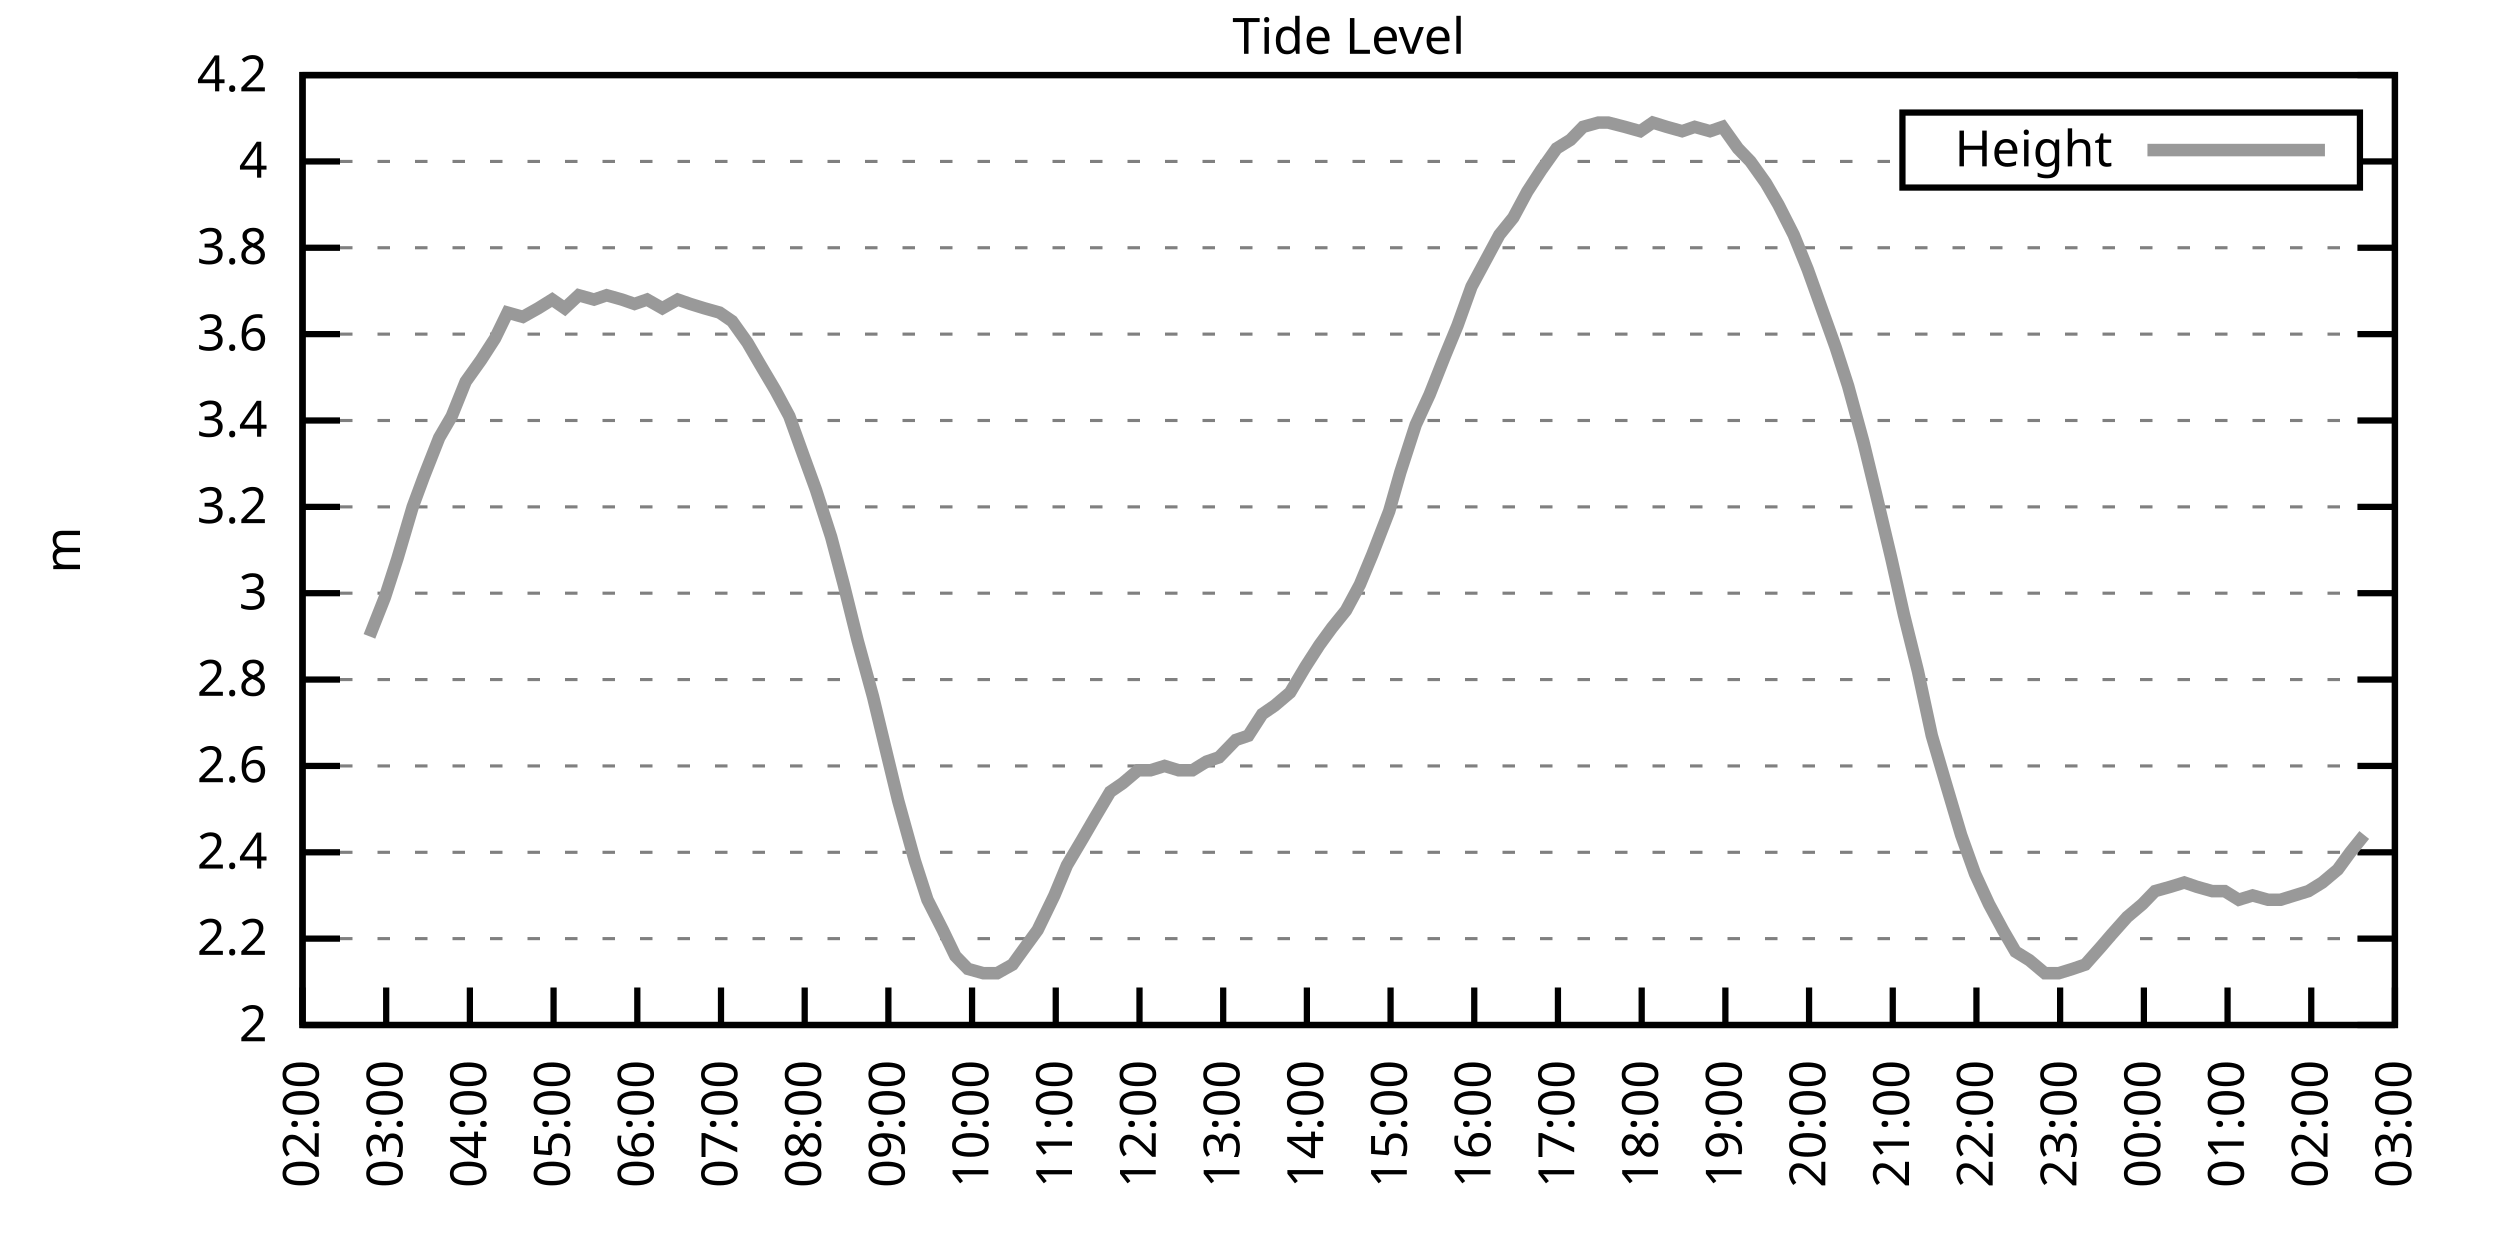
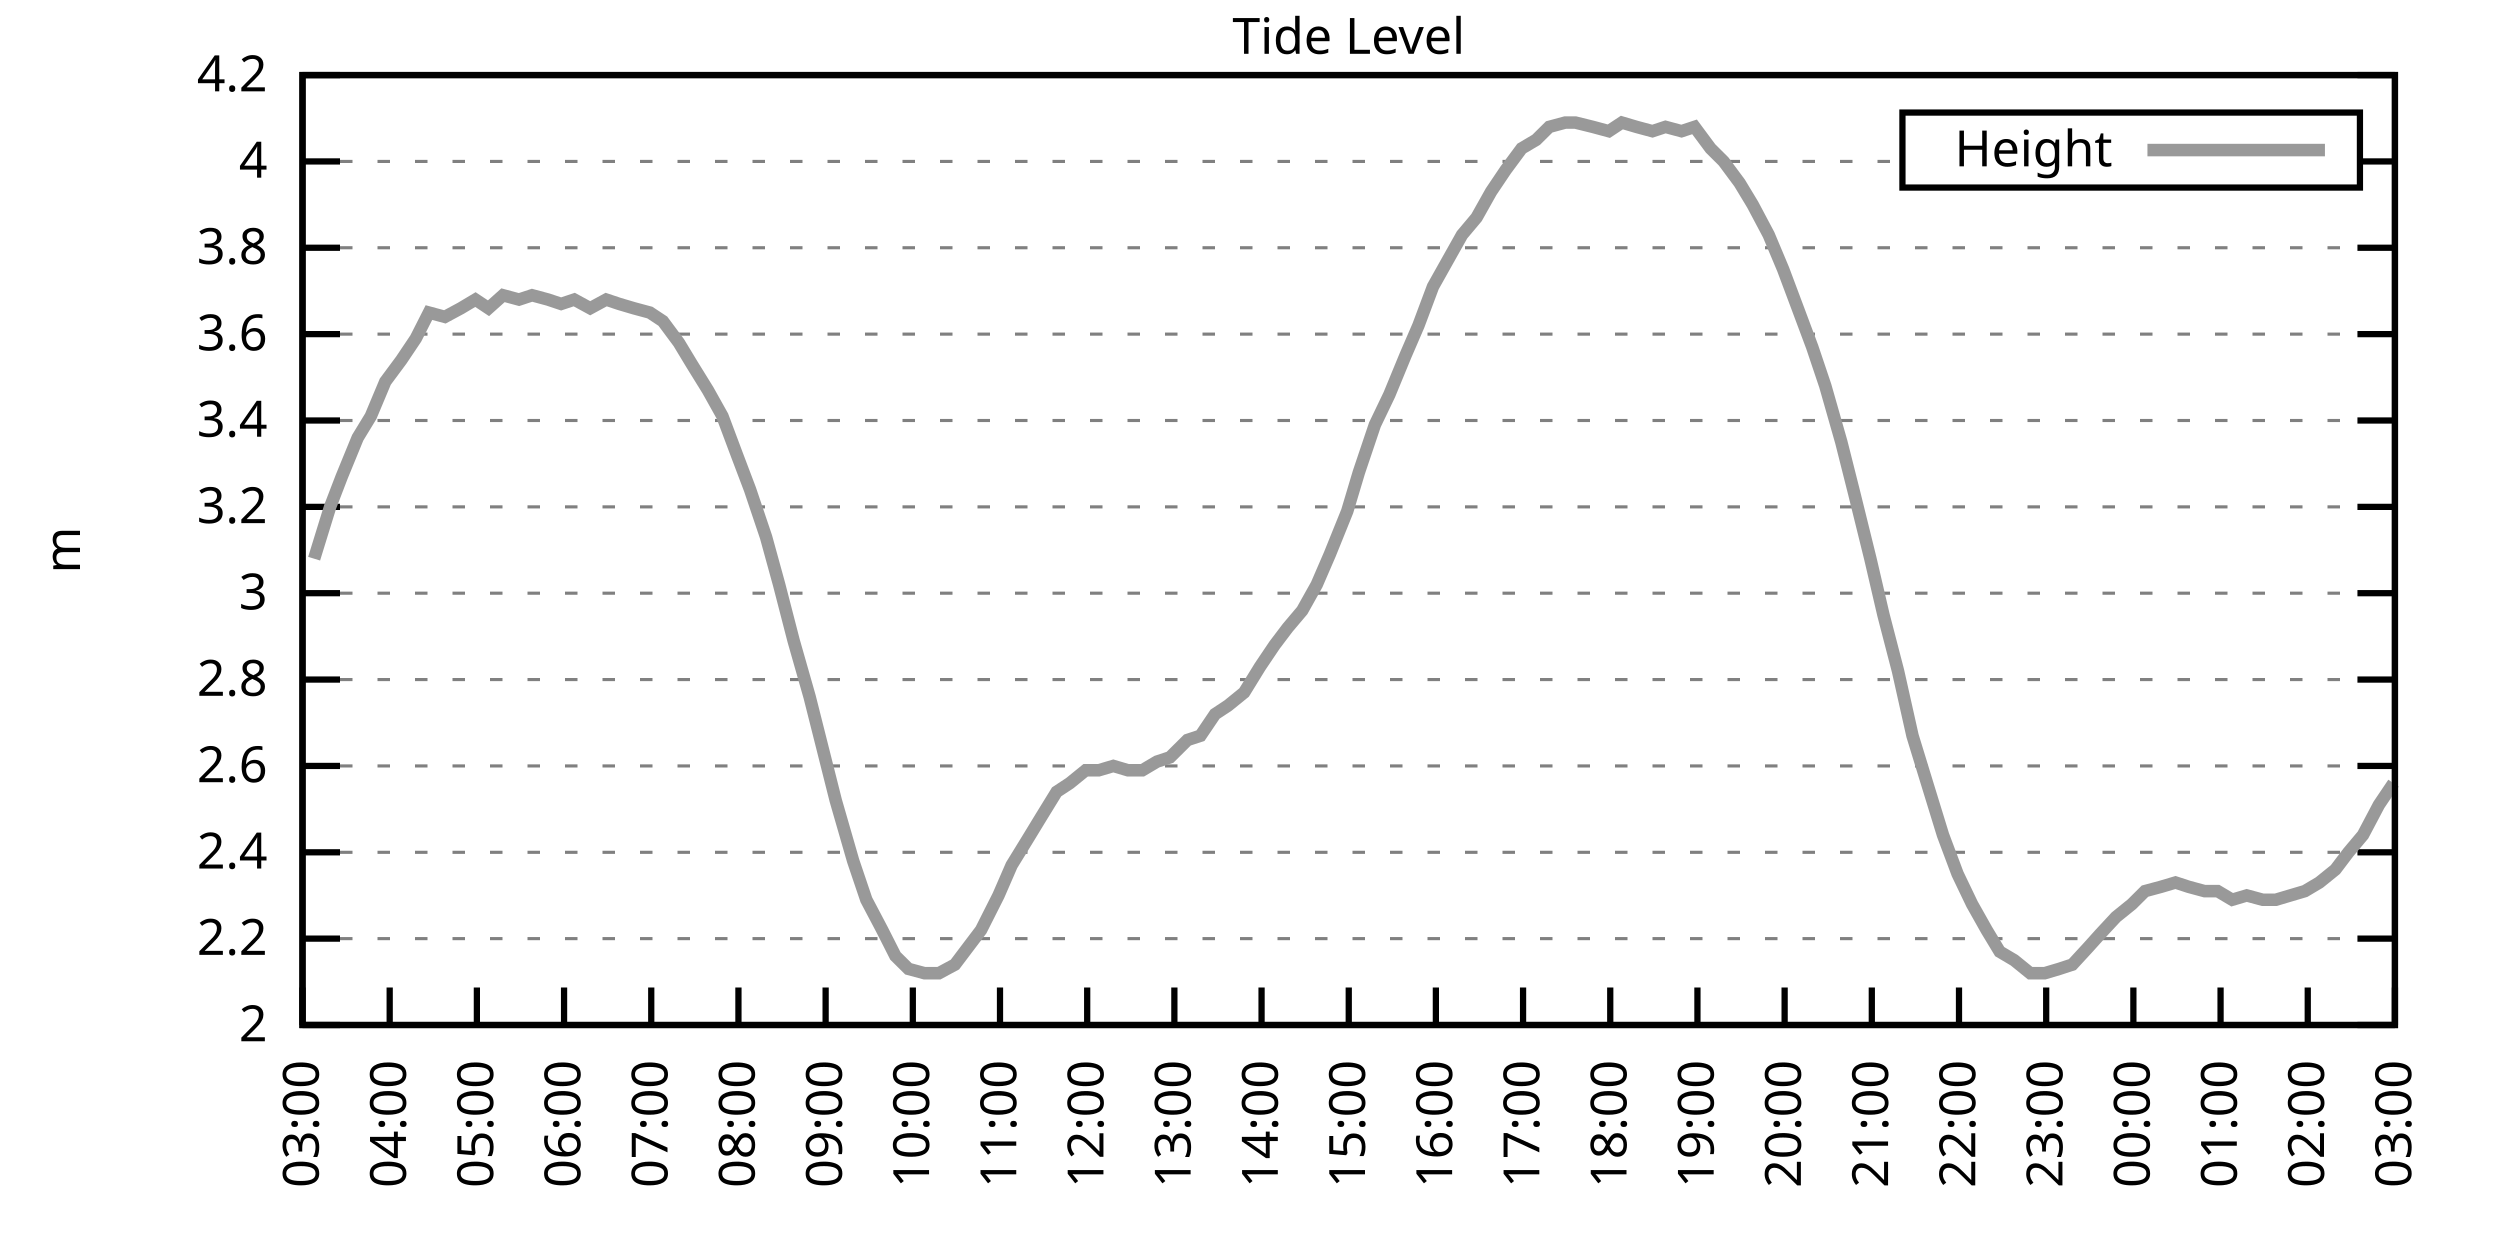
<svg xmlns="http://www.w3.org/2000/svg" xmlns:xlink="http://www.w3.org/1999/xlink" width="400" height="200" viewBox="0 0 400 200">
  <g id="gnuplot_canvas">
    <rect x="0" y="0" width="400" height="200" fill="none" />
    <defs>
      <circle id="gpDot" r="0.5" stroke-width="0.5" stroke="currentColor" />
      <path id="gpPt0" stroke-width="0.333" stroke="currentColor" d="M-1,0 h2 M0,-1 v2" />
      <path id="gpPt1" stroke-width="0.333" stroke="currentColor" d="M-1,-1 L1,1 M1,-1 L-1,1" />
      <path id="gpPt2" stroke-width="0.333" stroke="currentColor" d="M-1,0 L1,0 M0,-1 L0,1 M-1,-1 L1,1 M-1,1 L1,-1" />
      <rect id="gpPt3" stroke-width="0.333" stroke="currentColor" x="-1" y="-1" width="2" height="2" />
      <rect id="gpPt4" stroke-width="0.333" stroke="currentColor" fill="currentColor" x="-1" y="-1" width="2" height="2" />
      <circle id="gpPt5" stroke-width="0.333" stroke="currentColor" cx="0" cy="0" r="1" />
      <use xlink:href="#gpPt5" id="gpPt6" fill="currentColor" stroke="none" />
      <path id="gpPt7" stroke-width="0.333" stroke="currentColor" d="M0,-1.33 L-1.33,0.67 L1.33,0.67 z" />
      <use xlink:href="#gpPt7" id="gpPt8" fill="currentColor" stroke="none" />
      <use xlink:href="#gpPt7" id="gpPt9" stroke="currentColor" transform="rotate(180)" />
      <use xlink:href="#gpPt9" id="gpPt10" fill="currentColor" stroke="none" />
      <use xlink:href="#gpPt3" id="gpPt11" stroke="currentColor" transform="rotate(45)" />
      <use xlink:href="#gpPt11" id="gpPt12" fill="currentColor" stroke="none" />
      <path id="gpPt13" stroke-width="0.333" stroke="currentColor" d="M0,1.330 L1.265,0.411 L0.782,-1.067 L-0.782,-1.076 L-1.265,0.411 z" />
      <use xlink:href="#gpPt13" id="gpPt14" fill="currentColor" stroke="none" />
      <filter id="textbox" filterUnits="objectBoundingBox" x="0" y="0" height="1" width="1">
        <feFlood flood-color="white" flood-opacity="1" result="bgnd" />
        <feComposite in="SourceGraphic" in2="bgnd" operator="atop" />
      </filter>
      <filter id="greybox" filterUnits="objectBoundingBox" x="0" y="0" height="1" width="1">
        <feFlood flood-color="lightgrey" flood-opacity="1" result="grey" />
        <feComposite in="SourceGraphic" in2="grey" operator="atop" />
      </filter>
    </defs>
    <g fill="none" color="white" stroke="currentColor" stroke-width="1.00" stroke-linecap="butt" stroke-linejoin="miter">
</g>
    <g fill="none" color="black" stroke="currentColor" stroke-width="1.00" stroke-linecap="butt" stroke-linejoin="miter">
      <g stroke="none" shape-rendering="crispEdges">
        <polygon fill="rgb(255, 255, 255)" points="48.40,164.00 383.18,164.00 383.18,12.02 48.40,12.02 " />
      </g>
    </g>
    <g fill="none" color="black" stroke="currentColor" stroke-width="1.00" stroke-linecap="butt" stroke-linejoin="miter">
</g>
    <g fill="none" color="black" stroke="black" stroke-width="0.50" stroke-linecap="butt" stroke-linejoin="miter">
</g>
    <g fill="none" color="gray" stroke="currentColor" stroke-width="0.50" stroke-linecap="butt" stroke-linejoin="miter">
      <path stroke="gray" stroke-dasharray="2,4" class="gridline" d="M48.40,164.00 L383.19,164.00  " />
    </g>
    <g fill="none" color="gray" stroke="gray" stroke-width="1.00" stroke-linecap="butt" stroke-linejoin="miter">
</g>
    <g fill="none" color="black" stroke="currentColor" stroke-width="1.00" stroke-linecap="butt" stroke-linejoin="miter">
      <path stroke="black" d="M48.40,164.00 L54.40,164.00 M383.19,164.00 L377.19,164.00  " />
      <g transform="translate(42.80,166.60)" stroke="none" fill="black" font-family="Sans" font-size="8.00" text-anchor="end">
        <text>
          <tspan font-family="Sans"> 2</tspan>
        </text>
      </g>
    </g>
    <g fill="none" color="black" stroke="currentColor" stroke-width="1.00" stroke-linecap="butt" stroke-linejoin="miter">
</g>
    <g fill="none" color="black" stroke="black" stroke-width="0.50" stroke-linecap="butt" stroke-linejoin="miter">
</g>
    <g fill="none" color="gray" stroke="currentColor" stroke-width="0.50" stroke-linecap="butt" stroke-linejoin="miter">
      <path stroke="gray" stroke-dasharray="2,4" class="gridline" d="M48.40,150.18 L383.19,150.18  " />
    </g>
    <g fill="none" color="gray" stroke="gray" stroke-width="1.00" stroke-linecap="butt" stroke-linejoin="miter">
</g>
    <g fill="none" color="black" stroke="currentColor" stroke-width="1.00" stroke-linecap="butt" stroke-linejoin="miter">
      <path stroke="black" d="M48.40,150.18 L54.40,150.18 M383.19,150.18 L377.19,150.18  " />
      <g transform="translate(42.80,152.78)" stroke="none" fill="black" font-family="Sans" font-size="8.00" text-anchor="end">
        <text>
          <tspan font-family="Sans"> 2.2</tspan>
        </text>
      </g>
    </g>
    <g fill="none" color="black" stroke="currentColor" stroke-width="1.00" stroke-linecap="butt" stroke-linejoin="miter">
</g>
    <g fill="none" color="black" stroke="black" stroke-width="0.50" stroke-linecap="butt" stroke-linejoin="miter">
</g>
    <g fill="none" color="gray" stroke="currentColor" stroke-width="0.50" stroke-linecap="butt" stroke-linejoin="miter">
      <path stroke="gray" stroke-dasharray="2,4" class="gridline" d="M48.40,136.37 L383.19,136.37  " />
    </g>
    <g fill="none" color="gray" stroke="gray" stroke-width="1.00" stroke-linecap="butt" stroke-linejoin="miter">
</g>
    <g fill="none" color="black" stroke="currentColor" stroke-width="1.00" stroke-linecap="butt" stroke-linejoin="miter">
      <path stroke="black" d="M48.40,136.37 L54.40,136.37 M383.19,136.37 L377.19,136.37  " />
      <g transform="translate(42.80,138.97)" stroke="none" fill="black" font-family="Sans" font-size="8.00" text-anchor="end">
        <text>
          <tspan font-family="Sans"> 2.4</tspan>
        </text>
      </g>
    </g>
    <g fill="none" color="black" stroke="currentColor" stroke-width="1.00" stroke-linecap="butt" stroke-linejoin="miter">
</g>
    <g fill="none" color="black" stroke="black" stroke-width="0.50" stroke-linecap="butt" stroke-linejoin="miter">
</g>
    <g fill="none" color="gray" stroke="currentColor" stroke-width="0.50" stroke-linecap="butt" stroke-linejoin="miter">
      <path stroke="gray" stroke-dasharray="2,4" class="gridline" d="M48.40,122.55 L383.19,122.55  " />
    </g>
    <g fill="none" color="gray" stroke="gray" stroke-width="1.00" stroke-linecap="butt" stroke-linejoin="miter">
</g>
    <g fill="none" color="black" stroke="currentColor" stroke-width="1.00" stroke-linecap="butt" stroke-linejoin="miter">
      <path stroke="black" d="M48.40,122.55 L54.40,122.55 M383.19,122.55 L377.19,122.55  " />
      <g transform="translate(42.80,125.15)" stroke="none" fill="black" font-family="Sans" font-size="8.00" text-anchor="end">
        <text>
          <tspan font-family="Sans"> 2.6</tspan>
        </text>
      </g>
    </g>
    <g fill="none" color="black" stroke="currentColor" stroke-width="1.00" stroke-linecap="butt" stroke-linejoin="miter">
</g>
    <g fill="none" color="black" stroke="black" stroke-width="0.50" stroke-linecap="butt" stroke-linejoin="miter">
</g>
    <g fill="none" color="gray" stroke="currentColor" stroke-width="0.50" stroke-linecap="butt" stroke-linejoin="miter">
      <path stroke="gray" stroke-dasharray="2,4" class="gridline" d="M48.40,108.73 L383.19,108.73  " />
    </g>
    <g fill="none" color="gray" stroke="gray" stroke-width="1.00" stroke-linecap="butt" stroke-linejoin="miter">
</g>
    <g fill="none" color="black" stroke="currentColor" stroke-width="1.00" stroke-linecap="butt" stroke-linejoin="miter">
      <path stroke="black" d="M48.40,108.73 L54.40,108.73 M383.19,108.73 L377.19,108.73  " />
      <g transform="translate(42.80,111.33)" stroke="none" fill="black" font-family="Sans" font-size="8.00" text-anchor="end">
        <text>
          <tspan font-family="Sans"> 2.8</tspan>
        </text>
      </g>
    </g>
    <g fill="none" color="black" stroke="currentColor" stroke-width="1.00" stroke-linecap="butt" stroke-linejoin="miter">
</g>
    <g fill="none" color="black" stroke="black" stroke-width="0.50" stroke-linecap="butt" stroke-linejoin="miter">
</g>
    <g fill="none" color="gray" stroke="currentColor" stroke-width="0.50" stroke-linecap="butt" stroke-linejoin="miter">
      <path stroke="gray" stroke-dasharray="2,4" class="gridline" d="M48.40,94.91 L383.19,94.91  " />
    </g>
    <g fill="none" color="gray" stroke="gray" stroke-width="1.00" stroke-linecap="butt" stroke-linejoin="miter">
</g>
    <g fill="none" color="black" stroke="currentColor" stroke-width="1.00" stroke-linecap="butt" stroke-linejoin="miter">
      <path stroke="black" d="M48.40,94.91 L54.40,94.91 M383.19,94.91 L377.19,94.91  " />
      <g transform="translate(42.80,97.51)" stroke="none" fill="black" font-family="Sans" font-size="8.00" text-anchor="end">
        <text>
          <tspan font-family="Sans"> 3</tspan>
        </text>
      </g>
    </g>
    <g fill="none" color="black" stroke="currentColor" stroke-width="1.00" stroke-linecap="butt" stroke-linejoin="miter">
</g>
    <g fill="none" color="black" stroke="black" stroke-width="0.50" stroke-linecap="butt" stroke-linejoin="miter">
</g>
    <g fill="none" color="gray" stroke="currentColor" stroke-width="0.50" stroke-linecap="butt" stroke-linejoin="miter">
      <path stroke="gray" stroke-dasharray="2,4" class="gridline" d="M48.40,81.10 L383.19,81.10  " />
    </g>
    <g fill="none" color="gray" stroke="gray" stroke-width="1.00" stroke-linecap="butt" stroke-linejoin="miter">
</g>
    <g fill="none" color="black" stroke="currentColor" stroke-width="1.00" stroke-linecap="butt" stroke-linejoin="miter">
      <path stroke="black" d="M48.40,81.10 L54.40,81.10 M383.19,81.10 L377.19,81.10  " />
      <g transform="translate(42.80,83.70)" stroke="none" fill="black" font-family="Sans" font-size="8.00" text-anchor="end">
        <text>
          <tspan font-family="Sans"> 3.2</tspan>
        </text>
      </g>
    </g>
    <g fill="none" color="black" stroke="currentColor" stroke-width="1.00" stroke-linecap="butt" stroke-linejoin="miter">
</g>
    <g fill="none" color="black" stroke="black" stroke-width="0.50" stroke-linecap="butt" stroke-linejoin="miter">
</g>
    <g fill="none" color="gray" stroke="currentColor" stroke-width="0.50" stroke-linecap="butt" stroke-linejoin="miter">
      <path stroke="gray" stroke-dasharray="2,4" class="gridline" d="M48.40,67.28 L383.19,67.28  " />
    </g>
    <g fill="none" color="gray" stroke="gray" stroke-width="1.00" stroke-linecap="butt" stroke-linejoin="miter">
</g>
    <g fill="none" color="black" stroke="currentColor" stroke-width="1.00" stroke-linecap="butt" stroke-linejoin="miter">
      <path stroke="black" d="M48.40,67.28 L54.40,67.28 M383.19,67.28 L377.19,67.28  " />
      <g transform="translate(42.80,69.88)" stroke="none" fill="black" font-family="Sans" font-size="8.00" text-anchor="end">
        <text>
          <tspan font-family="Sans"> 3.4</tspan>
        </text>
      </g>
    </g>
    <g fill="none" color="black" stroke="currentColor" stroke-width="1.00" stroke-linecap="butt" stroke-linejoin="miter">
</g>
    <g fill="none" color="black" stroke="black" stroke-width="0.50" stroke-linecap="butt" stroke-linejoin="miter">
</g>
    <g fill="none" color="gray" stroke="currentColor" stroke-width="0.50" stroke-linecap="butt" stroke-linejoin="miter">
      <path stroke="gray" stroke-dasharray="2,4" class="gridline" d="M48.40,53.46 L383.19,53.46  " />
    </g>
    <g fill="none" color="gray" stroke="gray" stroke-width="1.00" stroke-linecap="butt" stroke-linejoin="miter">
</g>
    <g fill="none" color="black" stroke="currentColor" stroke-width="1.00" stroke-linecap="butt" stroke-linejoin="miter">
      <path stroke="black" d="M48.40,53.46 L54.40,53.46 M383.19,53.46 L377.19,53.46  " />
      <g transform="translate(42.80,56.06)" stroke="none" fill="black" font-family="Sans" font-size="8.00" text-anchor="end">
        <text>
          <tspan font-family="Sans"> 3.6</tspan>
        </text>
      </g>
    </g>
    <g fill="none" color="black" stroke="currentColor" stroke-width="1.00" stroke-linecap="butt" stroke-linejoin="miter">
</g>
    <g fill="none" color="black" stroke="black" stroke-width="0.50" stroke-linecap="butt" stroke-linejoin="miter">
</g>
    <g fill="none" color="gray" stroke="currentColor" stroke-width="0.50" stroke-linecap="butt" stroke-linejoin="miter">
      <path stroke="gray" stroke-dasharray="2,4" class="gridline" d="M48.40,39.64 L383.19,39.64  " />
    </g>
    <g fill="none" color="gray" stroke="gray" stroke-width="1.00" stroke-linecap="butt" stroke-linejoin="miter">
</g>
    <g fill="none" color="black" stroke="currentColor" stroke-width="1.00" stroke-linecap="butt" stroke-linejoin="miter">
      <path stroke="black" d="M48.40,39.64 L54.40,39.64 M383.19,39.64 L377.19,39.64  " />
      <g transform="translate(42.80,42.24)" stroke="none" fill="black" font-family="Sans" font-size="8.00" text-anchor="end">
        <text>
          <tspan font-family="Sans"> 3.8</tspan>
        </text>
      </g>
    </g>
    <g fill="none" color="black" stroke="currentColor" stroke-width="1.00" stroke-linecap="butt" stroke-linejoin="miter">
</g>
    <g fill="none" color="black" stroke="black" stroke-width="0.50" stroke-linecap="butt" stroke-linejoin="miter">
</g>
    <g fill="none" color="gray" stroke="currentColor" stroke-width="0.50" stroke-linecap="butt" stroke-linejoin="miter">
      <path stroke="gray" stroke-dasharray="2,4" class="gridline" d="M48.40,25.83 L304.39,25.83 M377.59,25.83 L383.19,25.83  " />
    </g>
    <g fill="none" color="gray" stroke="gray" stroke-width="1.00" stroke-linecap="butt" stroke-linejoin="miter">
</g>
    <g fill="none" color="black" stroke="currentColor" stroke-width="1.00" stroke-linecap="butt" stroke-linejoin="miter">
      <path stroke="black" d="M48.40,25.83 L54.40,25.83 M383.19,25.83 L377.19,25.83  " />
      <g transform="translate(42.80,28.43)" stroke="none" fill="black" font-family="Sans" font-size="8.00" text-anchor="end">
        <text>
          <tspan font-family="Sans"> 4</tspan>
        </text>
      </g>
    </g>
    <g fill="none" color="black" stroke="currentColor" stroke-width="1.00" stroke-linecap="butt" stroke-linejoin="miter">
</g>
    <g fill="none" color="black" stroke="black" stroke-width="0.50" stroke-linecap="butt" stroke-linejoin="miter">
</g>
    <g fill="none" color="gray" stroke="currentColor" stroke-width="0.50" stroke-linecap="butt" stroke-linejoin="miter">
      <path stroke="gray" stroke-dasharray="2,4" class="gridline" d="M48.40,12.01 L383.19,12.01  " />
    </g>
    <g fill="none" color="gray" stroke="gray" stroke-width="1.00" stroke-linecap="butt" stroke-linejoin="miter">
</g>
    <g fill="none" color="black" stroke="currentColor" stroke-width="1.00" stroke-linecap="butt" stroke-linejoin="miter">
      <path stroke="black" d="M48.40,12.01 L54.40,12.01 M383.19,12.01 L377.19,12.01  " />
      <g transform="translate(42.80,14.61)" stroke="none" fill="black" font-family="Sans" font-size="8.00" text-anchor="end">
        <text>
          <tspan font-family="Sans"> 4.2</tspan>
        </text>
      </g>
    </g>
    <g fill="none" color="black" stroke="currentColor" stroke-width="1.00" stroke-linecap="butt" stroke-linejoin="miter">
      <path stroke="black" d="M48.40,164.00 L48.40,158.00  " />
      <g transform="translate(51.00,169.60) rotate(270.00)" stroke="none" fill="black" font-family="Sans" font-size="8.00" text-anchor="end">
        <text>
-           <tspan font-family="Sans">02:00</tspan>
-         </text>
-       </g>
-     </g>
-     <g fill="none" color="black" stroke="currentColor" stroke-width="1.00" stroke-linecap="butt" stroke-linejoin="miter">
-       <path stroke="black" d="M61.79,164.00 L61.79,158.00  " />
-       <g transform="translate(64.39,169.60) rotate(270.00)" stroke="none" fill="black" font-family="Sans" font-size="8.00" text-anchor="end">
-         <text>
          <tspan font-family="Sans">03:00</tspan>
        </text>
      </g>
    </g>
    <g fill="none" color="black" stroke="currentColor" stroke-width="1.00" stroke-linecap="butt" stroke-linejoin="miter">
-       <path stroke="black" d="M75.18,164.00 L75.18,158.00  " />
-       <g transform="translate(77.78,169.60) rotate(270.00)" stroke="none" fill="black" font-family="Sans" font-size="8.00" text-anchor="end">
+       <path stroke="black" d="M62.35,164.00 L62.35,158.00  " />
+       <g transform="translate(64.95,169.60) rotate(270.00)" stroke="none" fill="black" font-family="Sans" font-size="8.00" text-anchor="end">
        <text>
          <tspan font-family="Sans">04:00</tspan>
        </text>
      </g>
    </g>
    <g fill="none" color="black" stroke="currentColor" stroke-width="1.00" stroke-linecap="butt" stroke-linejoin="miter">
-       <path stroke="black" d="M88.57,164.00 L88.57,158.00  " />
-       <g transform="translate(91.17,169.60) rotate(270.00)" stroke="none" fill="black" font-family="Sans" font-size="8.00" text-anchor="end">
+       <path stroke="black" d="M76.30,164.00 L76.30,158.00  " />
+       <g transform="translate(78.90,169.60) rotate(270.00)" stroke="none" fill="black" font-family="Sans" font-size="8.00" text-anchor="end">
        <text>
          <tspan font-family="Sans">05:00</tspan>
        </text>
      </g>
    </g>
    <g fill="none" color="black" stroke="currentColor" stroke-width="1.00" stroke-linecap="butt" stroke-linejoin="miter">
-       <path stroke="black" d="M101.97,164.00 L101.97,158.00  " />
-       <g transform="translate(104.57,169.60) rotate(270.00)" stroke="none" fill="black" font-family="Sans" font-size="8.00" text-anchor="end">
+       <path stroke="black" d="M90.25,164.00 L90.25,158.00  " />
+       <g transform="translate(92.85,169.60) rotate(270.00)" stroke="none" fill="black" font-family="Sans" font-size="8.00" text-anchor="end">
        <text>
          <tspan font-family="Sans">06:00</tspan>
        </text>
      </g>
    </g>
    <g fill="none" color="black" stroke="currentColor" stroke-width="1.00" stroke-linecap="butt" stroke-linejoin="miter">
-       <path stroke="black" d="M115.36,164.00 L115.36,158.00  " />
-       <g transform="translate(117.96,169.60) rotate(270.00)" stroke="none" fill="black" font-family="Sans" font-size="8.00" text-anchor="end">
+       <path stroke="black" d="M104.20,164.00 L104.20,158.00  " />
+       <g transform="translate(106.80,169.60) rotate(270.00)" stroke="none" fill="black" font-family="Sans" font-size="8.00" text-anchor="end">
        <text>
          <tspan font-family="Sans">07:00</tspan>
        </text>
      </g>
    </g>
    <g fill="none" color="black" stroke="currentColor" stroke-width="1.00" stroke-linecap="butt" stroke-linejoin="miter">
-       <path stroke="black" d="M128.75,164.00 L128.75,158.00  " />
-       <g transform="translate(131.35,169.60) rotate(270.00)" stroke="none" fill="black" font-family="Sans" font-size="8.00" text-anchor="end">
+       <path stroke="black" d="M118.15,164.00 L118.15,158.00  " />
+       <g transform="translate(120.75,169.60) rotate(270.00)" stroke="none" fill="black" font-family="Sans" font-size="8.00" text-anchor="end">
        <text>
          <tspan font-family="Sans">08:00</tspan>
        </text>
      </g>
    </g>
    <g fill="none" color="black" stroke="currentColor" stroke-width="1.00" stroke-linecap="butt" stroke-linejoin="miter">
-       <path stroke="black" d="M142.14,164.00 L142.14,158.00  " />
-       <g transform="translate(144.74,169.60) rotate(270.00)" stroke="none" fill="black" font-family="Sans" font-size="8.00" text-anchor="end">
+       <path stroke="black" d="M132.10,164.00 L132.10,158.00  " />
+       <g transform="translate(134.70,169.60) rotate(270.00)" stroke="none" fill="black" font-family="Sans" font-size="8.00" text-anchor="end">
        <text>
          <tspan font-family="Sans">09:00</tspan>
        </text>
      </g>
    </g>
    <g fill="none" color="black" stroke="currentColor" stroke-width="1.00" stroke-linecap="butt" stroke-linejoin="miter">
-       <path stroke="black" d="M155.53,164.00 L155.53,158.00  " />
-       <g transform="translate(158.13,169.60) rotate(270.00)" stroke="none" fill="black" font-family="Sans" font-size="8.00" text-anchor="end">
+       <path stroke="black" d="M146.05,164.00 L146.05,158.00  " />
+       <g transform="translate(148.65,169.60) rotate(270.00)" stroke="none" fill="black" font-family="Sans" font-size="8.00" text-anchor="end">
        <text>
          <tspan font-family="Sans">10:00</tspan>
        </text>
      </g>
    </g>
    <g fill="none" color="black" stroke="currentColor" stroke-width="1.00" stroke-linecap="butt" stroke-linejoin="miter">
-       <path stroke="black" d="M168.92,164.00 L168.92,158.00  " />
-       <g transform="translate(171.52,169.60) rotate(270.00)" stroke="none" fill="black" font-family="Sans" font-size="8.00" text-anchor="end">
+       <path stroke="black" d="M160.00,164.00 L160.00,158.00  " />
+       <g transform="translate(162.60,169.60) rotate(270.00)" stroke="none" fill="black" font-family="Sans" font-size="8.00" text-anchor="end">
        <text>
          <tspan font-family="Sans">11:00</tspan>
        </text>
      </g>
    </g>
    <g fill="none" color="black" stroke="currentColor" stroke-width="1.00" stroke-linecap="butt" stroke-linejoin="miter">
-       <path stroke="black" d="M182.32,164.00 L182.32,158.00  " />
-       <g transform="translate(184.92,169.60) rotate(270.00)" stroke="none" fill="black" font-family="Sans" font-size="8.00" text-anchor="end">
+       <path stroke="black" d="M173.95,164.00 L173.95,158.00  " />
+       <g transform="translate(176.55,169.60) rotate(270.00)" stroke="none" fill="black" font-family="Sans" font-size="8.00" text-anchor="end">
        <text>
          <tspan font-family="Sans">12:00</tspan>
        </text>
      </g>
    </g>
    <g fill="none" color="black" stroke="currentColor" stroke-width="1.00" stroke-linecap="butt" stroke-linejoin="miter">
-       <path stroke="black" d="M195.71,164.00 L195.71,158.00  " />
-       <g transform="translate(198.31,169.60) rotate(270.00)" stroke="none" fill="black" font-family="Sans" font-size="8.00" text-anchor="end">
+       <path stroke="black" d="M187.90,164.00 L187.90,158.00  " />
+       <g transform="translate(190.50,169.60) rotate(270.00)" stroke="none" fill="black" font-family="Sans" font-size="8.00" text-anchor="end">
        <text>
          <tspan font-family="Sans">13:00</tspan>
        </text>
      </g>
    </g>
    <g fill="none" color="black" stroke="currentColor" stroke-width="1.00" stroke-linecap="butt" stroke-linejoin="miter">
-       <path stroke="black" d="M209.10,164.00 L209.10,158.00  " />
-       <g transform="translate(211.70,169.60) rotate(270.00)" stroke="none" fill="black" font-family="Sans" font-size="8.00" text-anchor="end">
+       <path stroke="black" d="M201.85,164.00 L201.85,158.00  " />
+       <g transform="translate(204.45,169.60) rotate(270.00)" stroke="none" fill="black" font-family="Sans" font-size="8.00" text-anchor="end">
        <text>
          <tspan font-family="Sans">14:00</tspan>
        </text>
      </g>
    </g>
    <g fill="none" color="black" stroke="currentColor" stroke-width="1.00" stroke-linecap="butt" stroke-linejoin="miter">
-       <path stroke="black" d="M222.49,164.00 L222.49,158.00  " />
-       <g transform="translate(225.09,169.60) rotate(270.00)" stroke="none" fill="black" font-family="Sans" font-size="8.00" text-anchor="end">
+       <path stroke="black" d="M215.80,164.00 L215.80,158.00  " />
+       <g transform="translate(218.40,169.60) rotate(270.00)" stroke="none" fill="black" font-family="Sans" font-size="8.00" text-anchor="end">
        <text>
          <tspan font-family="Sans">15:00</tspan>
        </text>
      </g>
    </g>
    <g fill="none" color="black" stroke="currentColor" stroke-width="1.00" stroke-linecap="butt" stroke-linejoin="miter">
-       <path stroke="black" d="M235.88,164.00 L235.88,158.00  " />
-       <g transform="translate(238.48,169.60) rotate(270.00)" stroke="none" fill="black" font-family="Sans" font-size="8.00" text-anchor="end">
+       <path stroke="black" d="M229.74,164.00 L229.74,158.00  " />
+       <g transform="translate(232.34,169.60) rotate(270.00)" stroke="none" fill="black" font-family="Sans" font-size="8.00" text-anchor="end">
        <text>
          <tspan font-family="Sans">16:00</tspan>
        </text>
      </g>
    </g>
    <g fill="none" color="black" stroke="currentColor" stroke-width="1.00" stroke-linecap="butt" stroke-linejoin="miter">
-       <path stroke="black" d="M249.27,164.00 L249.27,158.00  " />
-       <g transform="translate(251.87,169.60) rotate(270.00)" stroke="none" fill="black" font-family="Sans" font-size="8.00" text-anchor="end">
+       <path stroke="black" d="M243.69,164.00 L243.69,158.00  " />
+       <g transform="translate(246.29,169.60) rotate(270.00)" stroke="none" fill="black" font-family="Sans" font-size="8.00" text-anchor="end">
        <text>
          <tspan font-family="Sans">17:00</tspan>
        </text>
      </g>
    </g>
    <g fill="none" color="black" stroke="currentColor" stroke-width="1.00" stroke-linecap="butt" stroke-linejoin="miter">
-       <path stroke="black" d="M262.67,164.00 L262.67,158.00  " />
-       <g transform="translate(265.27,169.60) rotate(270.00)" stroke="none" fill="black" font-family="Sans" font-size="8.00" text-anchor="end">
+       <path stroke="black" d="M257.64,164.00 L257.64,158.00  " />
+       <g transform="translate(260.24,169.60) rotate(270.00)" stroke="none" fill="black" font-family="Sans" font-size="8.00" text-anchor="end">
        <text>
          <tspan font-family="Sans">18:00</tspan>
        </text>
      </g>
    </g>
    <g fill="none" color="black" stroke="currentColor" stroke-width="1.00" stroke-linecap="butt" stroke-linejoin="miter">
-       <path stroke="black" d="M276.06,164.00 L276.06,158.00  " />
-       <g transform="translate(278.66,169.60) rotate(270.00)" stroke="none" fill="black" font-family="Sans" font-size="8.00" text-anchor="end">
+       <path stroke="black" d="M271.59,164.00 L271.59,158.00  " />
+       <g transform="translate(274.19,169.60) rotate(270.00)" stroke="none" fill="black" font-family="Sans" font-size="8.00" text-anchor="end">
        <text>
          <tspan font-family="Sans">19:00</tspan>
        </text>
      </g>
    </g>
    <g fill="none" color="black" stroke="currentColor" stroke-width="1.00" stroke-linecap="butt" stroke-linejoin="miter">
-       <path stroke="black" d="M289.45,164.00 L289.45,158.00  " />
-       <g transform="translate(292.05,169.60) rotate(270.00)" stroke="none" fill="black" font-family="Sans" font-size="8.00" text-anchor="end">
+       <path stroke="black" d="M285.54,164.00 L285.54,158.00  " />
+       <g transform="translate(288.14,169.60) rotate(270.00)" stroke="none" fill="black" font-family="Sans" font-size="8.00" text-anchor="end">
        <text>
          <tspan font-family="Sans">20:00</tspan>
        </text>
      </g>
    </g>
    <g fill="none" color="black" stroke="currentColor" stroke-width="1.00" stroke-linecap="butt" stroke-linejoin="miter">
-       <path stroke="black" d="M302.84,164.00 L302.84,158.00  " />
-       <g transform="translate(305.44,169.60) rotate(270.00)" stroke="none" fill="black" font-family="Sans" font-size="8.00" text-anchor="end">
+       <path stroke="black" d="M299.49,164.00 L299.49,158.00  " />
+       <g transform="translate(302.09,169.60) rotate(270.00)" stroke="none" fill="black" font-family="Sans" font-size="8.00" text-anchor="end">
        <text>
          <tspan font-family="Sans">21:00</tspan>
        </text>
      </g>
    </g>
    <g fill="none" color="black" stroke="currentColor" stroke-width="1.00" stroke-linecap="butt" stroke-linejoin="miter">
-       <path stroke="black" d="M316.23,164.00 L316.23,158.00  " />
-       <g transform="translate(318.83,169.60) rotate(270.00)" stroke="none" fill="black" font-family="Sans" font-size="8.00" text-anchor="end">
+       <path stroke="black" d="M313.44,164.00 L313.44,158.00  " />
+       <g transform="translate(316.04,169.60) rotate(270.00)" stroke="none" fill="black" font-family="Sans" font-size="8.00" text-anchor="end">
        <text>
          <tspan font-family="Sans">22:00</tspan>
        </text>
      </g>
    </g>
    <g fill="none" color="black" stroke="currentColor" stroke-width="1.00" stroke-linecap="butt" stroke-linejoin="miter">
-       <path stroke="black" d="M329.62,164.00 L329.62,158.00  " />
-       <g transform="translate(332.22,169.60) rotate(270.00)" stroke="none" fill="black" font-family="Sans" font-size="8.00" text-anchor="end">
+       <path stroke="black" d="M327.39,164.00 L327.39,158.00  " />
+       <g transform="translate(329.99,169.60) rotate(270.00)" stroke="none" fill="black" font-family="Sans" font-size="8.00" text-anchor="end">
        <text>
          <tspan font-family="Sans">23:00</tspan>
        </text>
      </g>
    </g>
    <g fill="none" color="black" stroke="currentColor" stroke-width="1.00" stroke-linecap="butt" stroke-linejoin="miter">
-       <path stroke="black" d="M343.02,164.00 L343.02,158.00  " />
-       <g transform="translate(345.62,169.60) rotate(270.00)" stroke="none" fill="black" font-family="Sans" font-size="8.00" text-anchor="end">
+       <path stroke="black" d="M341.34,164.00 L341.34,158.00  " />
+       <g transform="translate(343.94,169.60) rotate(270.00)" stroke="none" fill="black" font-family="Sans" font-size="8.00" text-anchor="end">
        <text>
          <tspan font-family="Sans">00:00</tspan>
        </text>
      </g>
    </g>
    <g fill="none" color="black" stroke="currentColor" stroke-width="1.00" stroke-linecap="butt" stroke-linejoin="miter">
-       <path stroke="black" d="M356.41,164.00 L356.41,158.00  " />
-       <g transform="translate(359.01,169.60) rotate(270.00)" stroke="none" fill="black" font-family="Sans" font-size="8.00" text-anchor="end">
+       <path stroke="black" d="M355.29,164.00 L355.29,158.00  " />
+       <g transform="translate(357.89,169.60) rotate(270.00)" stroke="none" fill="black" font-family="Sans" font-size="8.00" text-anchor="end">
        <text>
          <tspan font-family="Sans">01:00</tspan>
        </text>
      </g>
    </g>
    <g fill="none" color="black" stroke="currentColor" stroke-width="1.00" stroke-linecap="butt" stroke-linejoin="miter">
-       <path stroke="black" d="M369.80,164.00 L369.80,158.00  " />
-       <g transform="translate(372.40,169.60) rotate(270.00)" stroke="none" fill="black" font-family="Sans" font-size="8.00" text-anchor="end">
+       <path stroke="black" d="M369.24,164.00 L369.24,158.00  " />
+       <g transform="translate(371.84,169.60) rotate(270.00)" stroke="none" fill="black" font-family="Sans" font-size="8.00" text-anchor="end">
        <text>
          <tspan font-family="Sans">02:00</tspan>
        </text>
      </g>
    </g>
    <g fill="none" color="black" stroke="currentColor" stroke-width="1.00" stroke-linecap="butt" stroke-linejoin="miter">
      <path stroke="black" d="M383.19,164.00 L383.19,158.00  " />
      <g transform="translate(385.79,169.60) rotate(270.00)" stroke="none" fill="black" font-family="Sans" font-size="8.00" text-anchor="end">
        <text>
          <tspan font-family="Sans">03:00</tspan>
        </text>
      </g>
    </g>
    <g fill="none" color="black" stroke="currentColor" stroke-width="1.00" stroke-linecap="butt" stroke-linejoin="miter">
</g>
    <g fill="none" color="black" stroke="currentColor" stroke-width="1.00" stroke-linecap="butt" stroke-linejoin="miter">
      <path stroke="black" d="M48.40,12.01 L48.40,164.00 L383.19,164.00 L383.19,12.01 L48.40,12.01 Z  " />
    </g>
    <g fill="none" color="black" stroke="currentColor" stroke-width="1.00" stroke-linecap="butt" stroke-linejoin="miter">
</g>
    <g fill="none" color="black" stroke="currentColor" stroke-width="1.00" stroke-linecap="butt" stroke-linejoin="miter">
      <path stroke="black" d="M304.39,30.01 L304.39,18.01 L377.59,18.01 L377.59,30.01 L304.39,30.01 Z  " />
    </g>
    <g id="Tide_level_plot_1">
      <g fill="none" color="white" stroke="black" stroke-width="2.00" stroke-linecap="butt" stroke-linejoin="miter">
</g>
      <g fill="none" color="black" stroke="currentColor" stroke-width="2.00" stroke-linecap="butt" stroke-linejoin="miter">
        <g transform="translate(337.99,26.61)" stroke="none" fill="black" font-family="Sans" font-size="8.00" text-anchor="end">
          <text>
            <tspan font-family="Sans">Height</tspan>
          </text>
        </g>
      </g>
      <g fill="none" color="black" stroke="currentColor" stroke-width="2.00" stroke-linecap="butt" stroke-linejoin="miter">
-         <path stroke="rgb(153, 153, 153)" d="M343.59,24.01 L371.99,24.01 M59.11,101.82 L61.57,95.60 L63.58,89.39 L66.03,81.10 L67.82,76.26 L70.27,70.04   L72.28,66.59 L74.51,61.06 L76.97,57.61 L79.20,54.15 L81.21,50.01 L83.66,50.70 L86.12,49.32 L88.35,47.93   L90.36,49.32 L92.59,47.24 L95.05,47.93 L97.06,47.24 L99.51,47.93 L101.52,48.63 L103.53,47.93 L105.98,49.32   L108.44,47.93 L110.45,48.63 L112.68,49.32 L115.13,50.01 L117.14,51.39 L119.60,54.84 L121.61,58.30 L124.06,62.44   L126.29,66.59 L128.53,72.81 L130.54,78.33 L132.99,85.93 L135.00,93.53 L137.23,102.51 L139.69,111.49 L141.69,119.78   L143.70,128.08 L146.38,137.75 L148.39,143.96 L150.85,148.80 L152.85,152.95 L154.86,155.02 L157.32,155.71 L159.55,155.71   L162.01,154.33 L164.01,151.56 L166.02,148.80 L168.70,143.27 L170.71,138.44 L173.17,134.29 L175.17,130.84 L177.63,126.69   L179.64,125.31 L182.09,123.24 L184.10,123.24 L186.33,122.55 L188.57,123.24 L190.80,123.24 L193.03,121.86 L195.04,121.17   L197.72,118.40 L199.73,117.71 L201.96,114.26 L203.97,112.88 L206.42,110.80 L208.88,106.66 L211.11,103.20 L213.12,100.44   L215.35,97.68 L217.58,93.53 L219.59,88.70 L222.27,81.79 L224.05,75.57 L226.51,67.97 L228.74,63.13 L231.20,56.92   L233.20,52.08 L235.44,45.86 L237.67,41.72 L239.90,37.57 L242.13,34.81 L244.36,30.66 L246.60,27.21 L249.05,23.75   L251.28,22.37 L253.29,20.30 L255.75,19.61 L257.31,19.61 L259.99,20.30 L262.44,20.99 L264.45,19.61 L266.68,20.30   L269.14,20.99 L271.15,20.30 L273.60,20.99 L275.61,20.30 L278.07,23.75 L280.07,25.83 L282.53,29.28 L284.54,32.74   L286.99,37.57 L289.23,43.10 L291.46,49.32 L293.69,55.53 L295.70,61.75 L298.15,70.73 L300.16,79.02 L302.62,89.39   L304.63,98.37 L306.86,107.35 L309.09,117.71 L311.32,125.31 L313.78,133.60 L316.01,139.82 L318.24,144.66 L320.47,148.80   L322.48,152.26 L324.71,153.64 L327.17,155.71 L329.40,155.71 L331.63,155.02 L333.64,154.33 L336.10,151.56 L337.88,149.49   L340.34,146.73 L342.79,144.66 L344.80,142.58 L347.26,141.89 L349.49,141.20 L351.50,141.89 L353.95,142.58 L355.96,142.58   L358.19,143.96 L360.42,143.27 L362.88,143.96 L364.89,143.96 L367.12,143.27 L369.35,142.58 L371.58,141.20 L374.04,139.13   L376.05,136.37 L378.28,133.60  " />
+         <path stroke="rgb(153, 153, 153)" d="M343.59,24.01 L371.99,24.01 M50.26,89.39 L52.82,81.10 L54.68,76.26 L57.23,70.04 L59.33,66.59 L61.65,61.06   L64.21,57.61 L66.53,54.15 L68.63,50.01 L71.18,50.70 L73.74,49.32 L76.07,47.93 L78.16,49.32 L80.48,47.24   L83.04,47.93 L85.13,47.24 L87.69,47.93 L89.78,48.63 L91.88,47.93 L94.43,49.32 L96.99,47.93 L99.08,48.63   L101.41,49.32 L103.97,50.01 L106.06,51.39 L108.62,54.84 L110.71,58.30 L113.27,62.44 L115.59,66.59 L117.92,72.81   L120.01,78.33 L122.57,85.93 L124.66,93.53 L126.98,102.51 L129.54,111.49 L131.63,119.78 L133.72,128.08 L136.51,137.75   L138.61,143.96 L141.16,148.80 L143.26,152.95 L145.35,155.02 L147.91,155.71 L150.23,155.71 L152.79,154.33 L154.88,151.56   L156.97,148.80 L159.76,143.27 L161.86,138.44 L164.41,134.29 L166.51,130.84 L169.06,126.69 L171.16,125.31 L173.71,123.24   L175.81,123.24 L178.13,122.55 L180.46,123.24 L182.78,123.24 L185.11,121.86 L187.20,121.17 L189.99,118.40 L192.08,117.71   L194.41,114.26 L196.50,112.88 L199.06,110.80 L201.61,106.66 L203.94,103.20 L206.03,100.44 L208.36,97.68 L210.68,93.53   L212.77,88.70 L215.56,81.79 L217.42,75.57 L219.98,67.97 L222.30,63.13 L224.86,56.92 L226.95,52.08 L229.28,45.86   L231.60,41.72 L233.93,37.57 L236.25,34.81 L238.58,30.66 L240.90,27.21 L243.46,23.75 L245.79,22.37 L247.88,20.30   L250.44,19.61 L252.06,19.61 L254.85,20.30 L257.41,20.99 L259.50,19.61 L261.83,20.30 L264.39,20.99 L266.48,20.30   L269.04,20.99 L271.13,20.30 L273.69,23.75 L275.78,25.83 L278.34,29.28 L280.43,32.74 L282.99,37.57 L285.31,43.10   L287.64,49.32 L289.96,55.53 L292.05,61.75 L294.61,70.73 L296.70,79.02 L299.26,89.39 L301.35,98.37 L303.68,107.35   L306.00,117.71 L308.33,125.31 L310.88,133.60 L313.21,139.82 L315.53,144.66 L317.86,148.80 L319.95,152.26 L322.28,153.64   L324.83,155.71 L327.16,155.71 L329.48,155.02 L331.58,154.33 L334.13,151.56 L335.99,149.49 L338.55,146.73 L341.11,144.66   L343.20,142.58 L345.76,141.89 L348.08,141.20 L350.18,141.89 L352.73,142.58 L354.83,142.58 L357.15,143.96 L359.48,143.27   L362.03,143.96 L364.13,143.96 L366.45,143.27 L368.78,142.58 L371.10,141.20 L373.66,139.13 L375.75,136.37 L378.08,133.60   L380.63,128.77 L382.96,125.31  " />
      </g>
    </g>
    <g fill="none" color="black" stroke="currentColor" stroke-width="2.00" stroke-linecap="butt" stroke-linejoin="miter">
</g>
    <g fill="none" color="black" stroke="black" stroke-width="1.00" stroke-linecap="butt" stroke-linejoin="miter">
</g>
    <g fill="none" color="black" stroke="currentColor" stroke-width="1.00" stroke-linecap="butt" stroke-linejoin="miter">
      <path stroke="black" d="M48.40,12.01 L48.40,164.00 L383.19,164.00 L383.19,12.01 L48.40,12.01 Z  " />
      <g transform="translate(12.80,88.01) rotate(270.00)" stroke="none" fill="black" font-family="Sans" font-size="8.00" text-anchor="middle">
        <text>
          <tspan font-family="Sans">m</tspan>
        </text>
      </g>
    </g>
    <g fill="none" color="black" stroke="currentColor" stroke-width="1.00" stroke-linecap="butt" stroke-linejoin="miter">
</g>
    <g fill="none" color="black" stroke="currentColor" stroke-width="1.00" stroke-linecap="butt" stroke-linejoin="miter">
      <g transform="translate(215.79,8.61)" stroke="none" fill="black" font-family="Sans" font-size="8.00" text-anchor="middle">
        <text>
          <tspan font-family="Sans">Tide Level</tspan>
        </text>
      </g>
    </g>
    <g fill="none" color="black" stroke="currentColor" stroke-width="1.00" stroke-linecap="butt" stroke-linejoin="miter">
</g>
  </g>
</svg>
